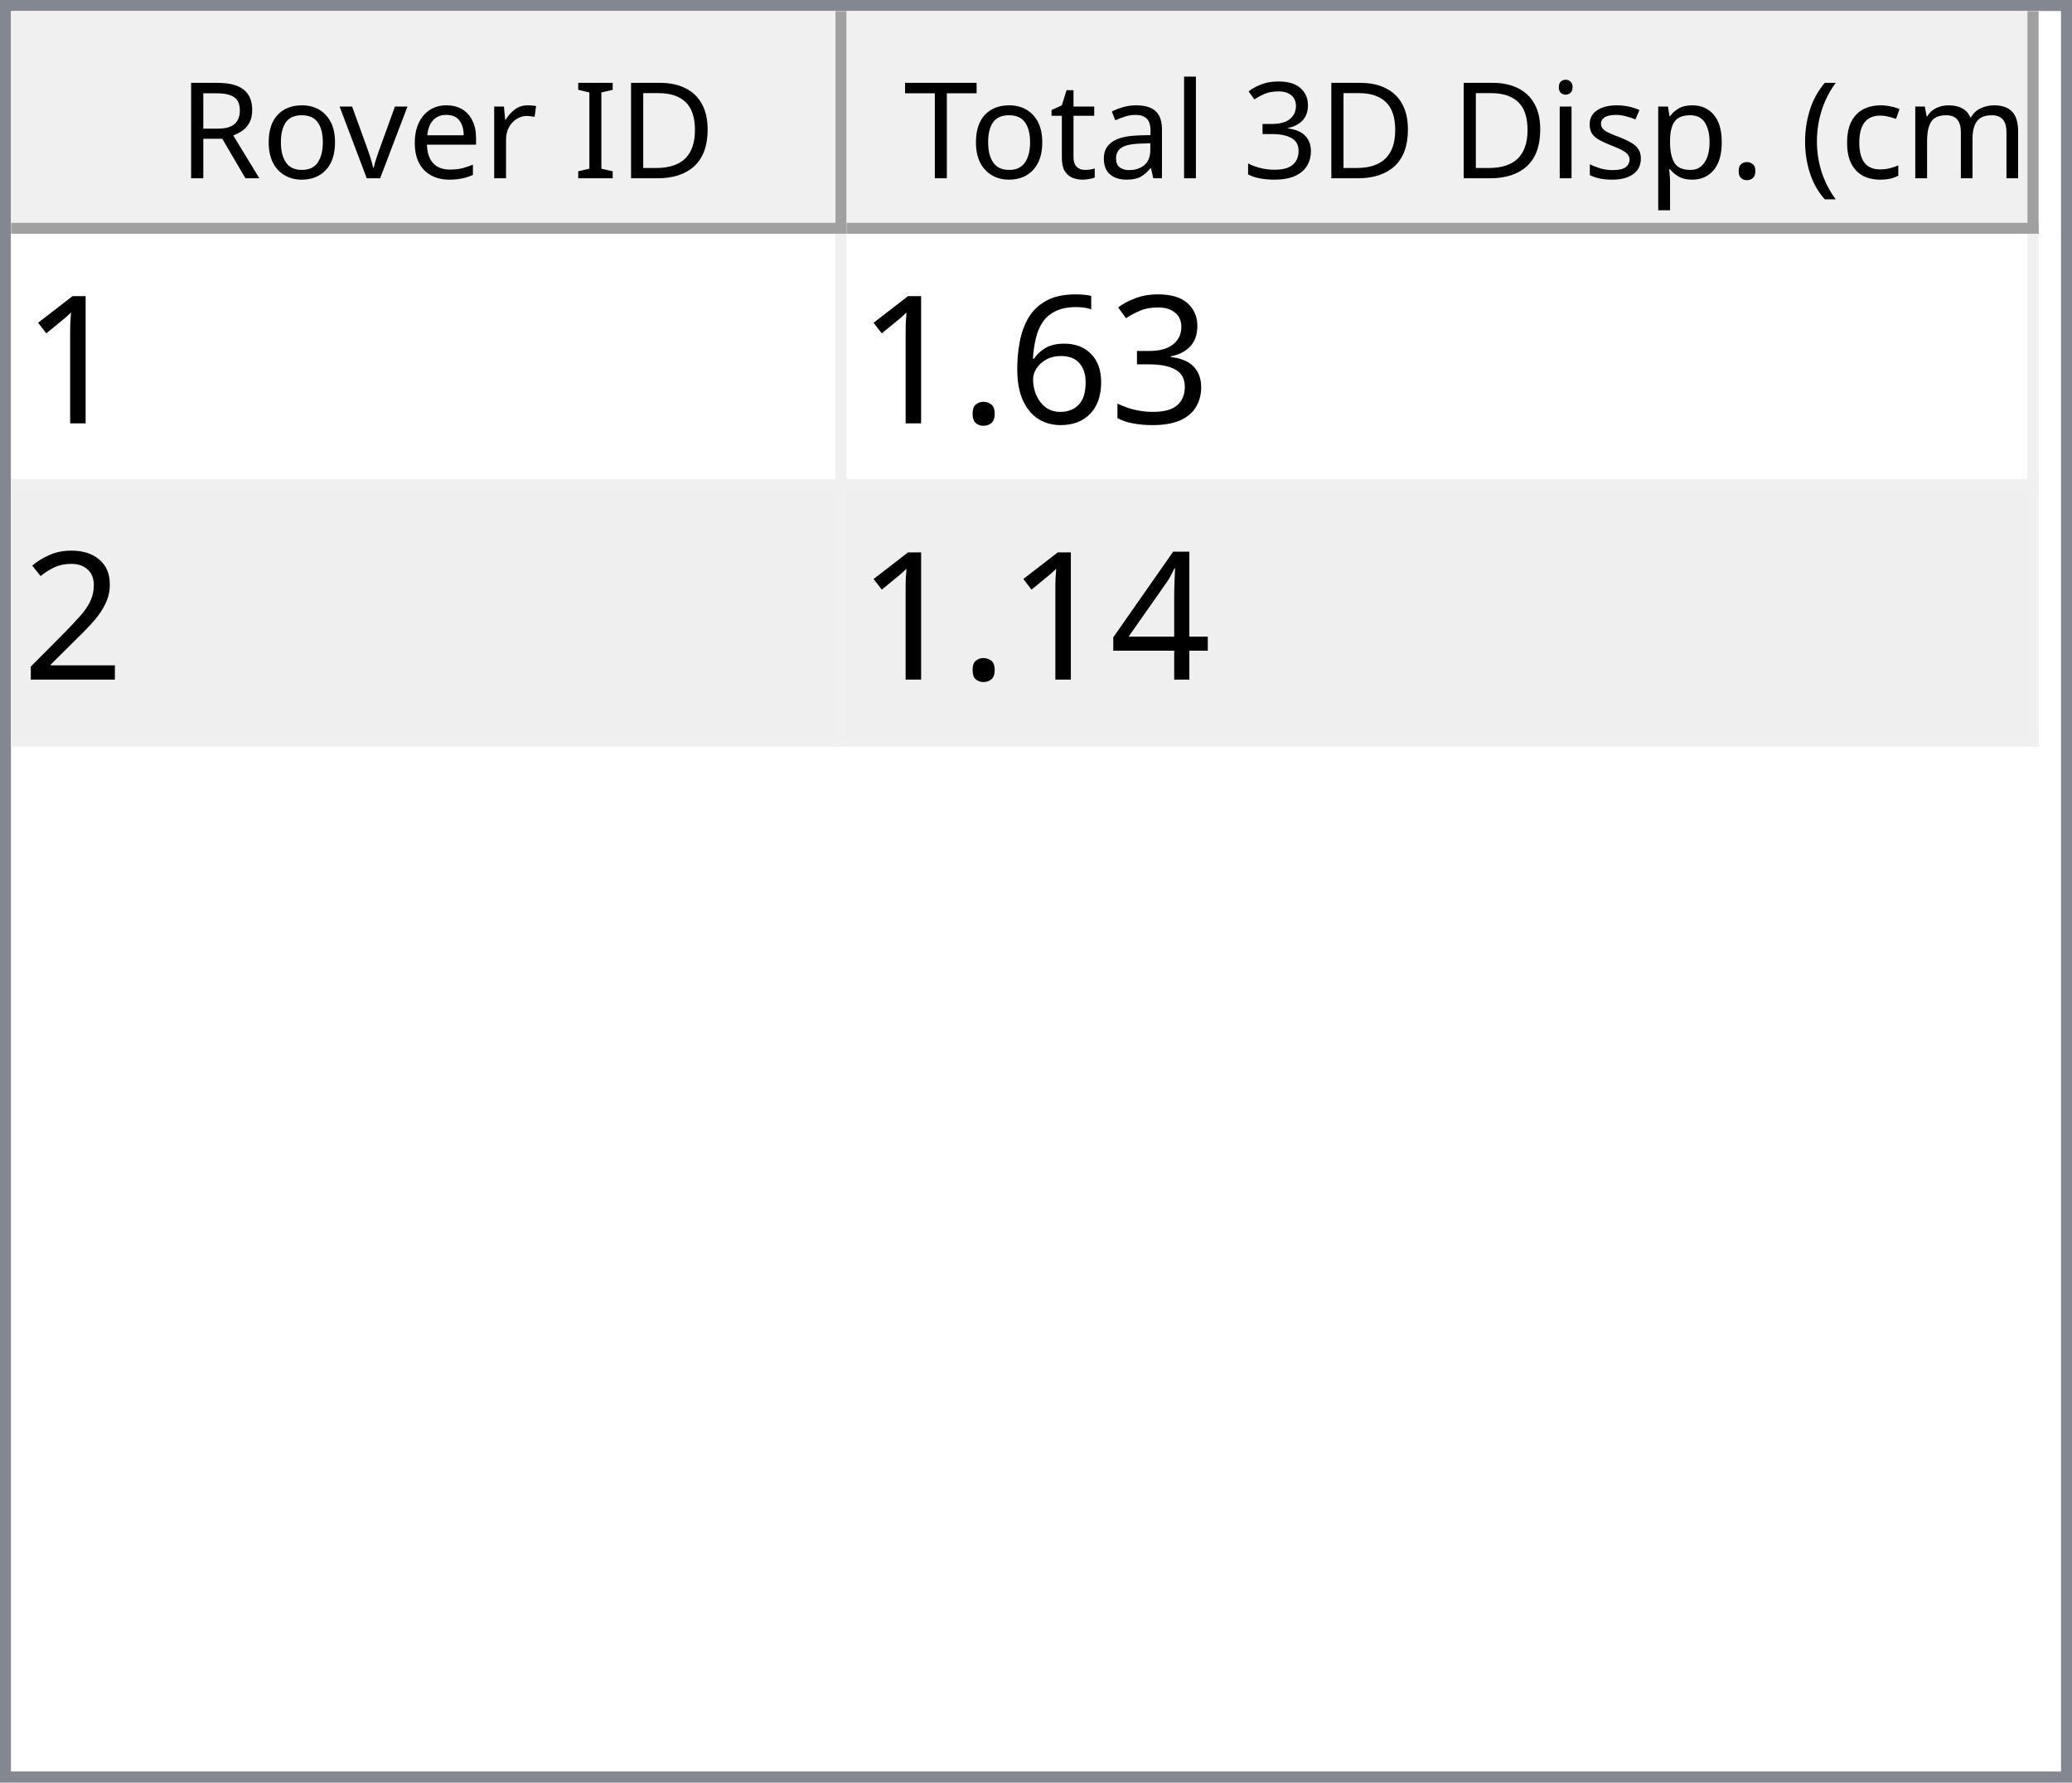
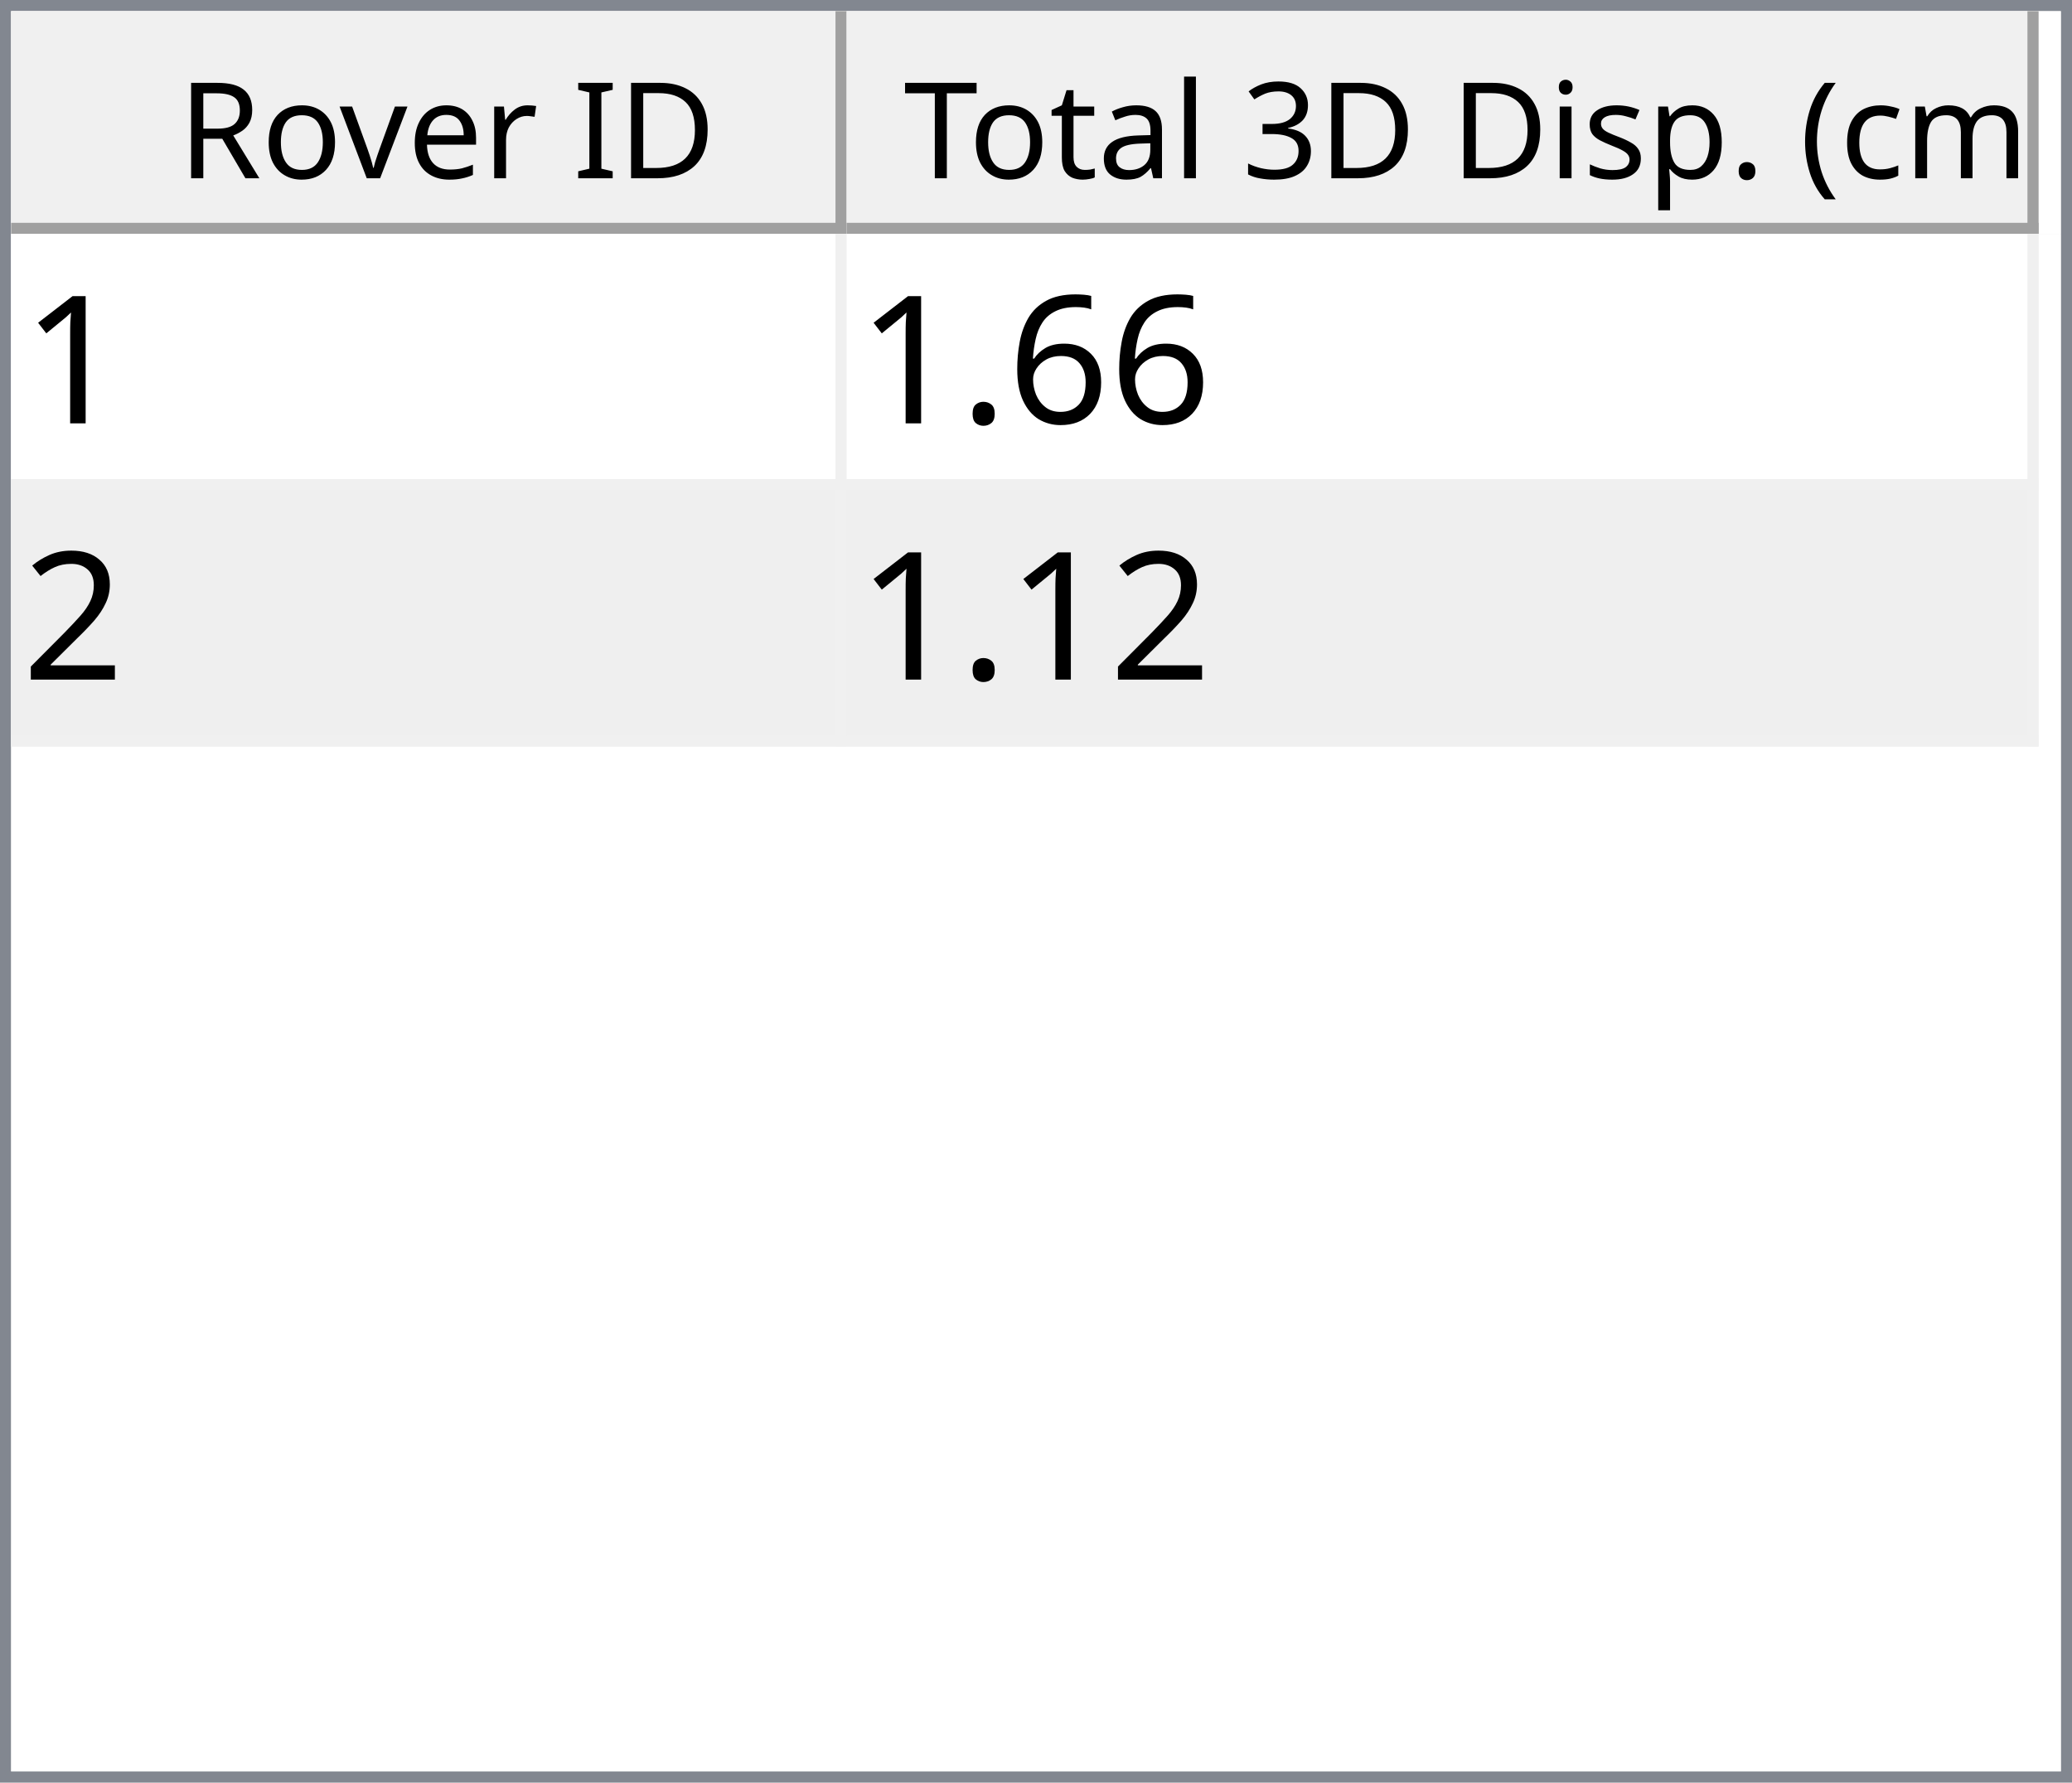
<svg xmlns="http://www.w3.org/2000/svg" style="fill-opacity:1; color-rendering:auto; color-interpolation:auto; text-rendering:auto; stroke:black; stroke-linecap:square; stroke-miterlimit:10; shape-rendering:auto; stroke-opacity:1; fill:black; stroke-dasharray:none; font-weight:normal; stroke-width:1; font-family:'Dialog'; font-style:normal; stroke-linejoin:miter; font-size:12px; stroke-dashoffset:0; image-rendering:auto;" width="186" height="160">
  <defs id="genericDefs" />
  <g>
    <defs id="defs1">
      <clipPath clipPathUnits="userSpaceOnUse" id="clipPath1">
        <path d="M0 0 L186 0 L186 160 L0 160 L0 0 Z" />
      </clipPath>
      <clipPath clipPathUnits="userSpaceOnUse" id="clipPath2">
        <path d="M0 0 L0 160 L186 160 L186 0 Z" />
      </clipPath>
      <clipPath clipPathUnits="userSpaceOnUse" id="clipPath3">
        <path d="M0 0 L0 20 L184 20 L184 0 Z" />
      </clipPath>
      <clipPath clipPathUnits="userSpaceOnUse" id="clipPath4">
        <path d="M0 0 L0 20 L75 20 L75 0 Z" />
      </clipPath>
      <clipPath clipPathUnits="userSpaceOnUse" id="clipPath5">
        <path d="M1 1 L1 19 L74 19 L74 1 Z" />
      </clipPath>
      <clipPath clipPathUnits="userSpaceOnUse" id="clipPath6">
        <path d="M0 0 L0 18 L73 18 L73 0 Z" />
      </clipPath>
      <clipPath clipPathUnits="userSpaceOnUse" id="clipPath7">
        <path d="M-0.5 -0.5 L-0.5 19.5 L74.5 19.5 L74.5 -0.5 Z" />
      </clipPath>
      <clipPath clipPathUnits="userSpaceOnUse" id="clipPath8">
        <path d="M0 0 L0 20 L107 20 L107 0 Z" />
      </clipPath>
      <clipPath clipPathUnits="userSpaceOnUse" id="clipPath9">
        <path d="M1 1 L1 19 L106 19 L106 1 Z" />
      </clipPath>
      <clipPath clipPathUnits="userSpaceOnUse" id="clipPath10">
        <path d="M0 0 L0 18 L105 18 L105 0 Z" />
      </clipPath>
      <clipPath clipPathUnits="userSpaceOnUse" id="clipPath11">
        <path d="M-0.5 -0.5 L-0.5 19.5 L106.5 19.5 L106.5 -0.5 Z" />
      </clipPath>
      <clipPath clipPathUnits="userSpaceOnUse" id="clipPath12">
        <path d="M0 0 L0 138 L184 138 L184 0 Z" />
      </clipPath>
      <clipPath clipPathUnits="userSpaceOnUse" id="clipPath13">
        <path d="M0 0 L0 46 L182 46 L182 0 Z" />
      </clipPath>
      <clipPath clipPathUnits="userSpaceOnUse" id="clipPath14">
        <path d="M-0.5 -0.5 L-0.5 45.5 L181.5 45.5 L181.5 -0.5 Z" />
      </clipPath>
      <clipPath clipPathUnits="userSpaceOnUse" id="clipPath15">
        <path d="M0 0 L0 22 L74 22 L74 0 Z" />
      </clipPath>
      <clipPath clipPathUnits="userSpaceOnUse" id="clipPath16">
        <path d="M0 0 L0 22 L106 22 L106 0 Z" />
      </clipPath>
      <font horiz-adv-x="64.551" id="font1">
        <font-face ascent="107.91" descent="25.098" units-per-em="100" style="font-style:normal; font-family:Segoe UI; font-weight:normal;" />
        <missing-glyph horiz-adv-x="64.551" d="M8.109 0 L8.109 68.266 L56.453 68.266 L56.453 0 L8.109 0 ZM15.328 7.234 L49.219 7.234 L49.219 61.031 L15.328 61.031 L15.328 7.234 Z" />
        <glyph unicode="D" horiz-adv-x="70.117" d="M9.188 0 L9.188 70.016 L28.516 70.016 Q65.531 70.016 65.531 35.891 Q65.531 19.672 55.25 9.836 Q44.969 0 27.734 0 L9.188 0 ZM17.391 62.594 L17.391 7.422 L27.828 7.422 Q41.609 7.422 49.273 14.797 Q56.938 22.172 56.938 35.688 Q56.938 62.594 28.328 62.594 L17.391 62.594 Z" />
        <glyph unicode="I" horiz-adv-x="26.611" d="M17.391 0 L9.188 0 L9.188 70.016 L17.391 70.016 L17.391 0 Z" />
        <glyph unicode=" " horiz-adv-x="27.393" d="" />
        <glyph unicode="r" horiz-adv-x="34.766" d="M34.188 41.891 Q32.078 43.5 28.125 43.5 Q23 43.5 19.555 38.672 Q16.109 33.844 16.109 25.484 L16.109 0 L8.109 0 L8.109 50 L16.109 50 L16.109 39.703 L16.312 39.703 Q18.016 44.969 21.531 47.922 Q25.047 50.875 29.391 50.875 Q32.516 50.875 34.188 50.203 L34.188 41.891 Z" />
        <glyph unicode="e" horiz-adv-x="52.295" d="M48.297 23 L12.984 23 Q13.188 14.656 17.484 10.109 Q21.781 5.562 29.297 5.562 Q37.75 5.562 44.828 11.141 L44.828 3.609 Q38.234 -1.172 27.391 -1.172 Q16.797 -1.172 10.742 5.641 Q4.688 12.453 4.688 24.812 Q4.688 36.469 11.305 43.82 Q17.922 51.172 27.734 51.172 Q37.547 51.172 42.922 44.828 Q48.297 38.484 48.297 27.203 L48.297 23 ZM40.094 29.781 Q40.047 36.719 36.75 40.578 Q33.453 44.438 27.594 44.438 Q21.922 44.438 17.969 40.383 Q14.016 36.328 13.094 29.781 L40.094 29.781 Z" />
        <glyph unicode="v" horiz-adv-x="47.9" d="M47.406 50 L27.484 0 L19.625 0 L0.688 50 L9.469 50 L22.172 13.672 Q23.578 9.672 23.922 6.688 L24.125 6.688 Q24.609 10.453 25.688 13.484 L38.969 50 L47.406 50 Z" />
        <glyph unicode="o" horiz-adv-x="58.594" d="M29 -1.172 Q17.922 -1.172 11.305 5.836 Q4.688 12.844 4.688 24.422 Q4.688 37.016 11.57 44.094 Q18.453 51.172 30.172 51.172 Q41.359 51.172 47.633 44.289 Q53.906 37.406 53.906 25.203 Q53.906 13.234 47.141 6.031 Q40.375 -1.172 29 -1.172 ZM29.594 44.438 Q21.875 44.438 17.383 39.188 Q12.891 33.938 12.891 24.703 Q12.891 15.828 17.43 10.695 Q21.969 5.562 29.594 5.562 Q37.359 5.562 41.531 10.594 Q45.703 15.625 45.703 24.906 Q45.703 34.281 41.531 39.359 Q37.359 44.438 29.594 44.438 Z" />
        <glyph unicode="R" horiz-adv-x="59.814" d="M59.375 0 L49.609 0 L37.891 19.625 Q36.281 22.359 34.766 24.289 Q33.25 26.219 31.664 27.438 Q30.078 28.656 28.25 29.219 Q26.422 29.781 24.125 29.781 L17.391 29.781 L17.391 0 L9.188 0 L9.188 70.016 L30.078 70.016 Q34.672 70.016 38.555 68.867 Q42.438 67.719 45.289 65.375 Q48.141 63.031 49.758 59.547 Q51.375 56.062 51.375 51.375 Q51.375 47.703 50.273 44.656 Q49.172 41.609 47.148 39.211 Q45.125 36.812 42.266 35.133 Q39.406 33.453 35.844 32.516 L35.844 32.328 Q37.594 31.547 38.891 30.547 Q40.188 29.547 41.359 28.18 Q42.531 26.812 43.68 25.078 Q44.828 23.344 46.234 21.047 L59.375 0 ZM17.391 62.594 L17.391 37.203 L28.516 37.203 Q31.594 37.203 34.203 38.133 Q36.812 39.062 38.719 40.797 Q40.625 42.531 41.703 45.047 Q42.781 47.562 42.781 50.688 Q42.781 56.297 39.141 59.445 Q35.5 62.594 28.609 62.594 L17.391 62.594 Z" />
        <glyph unicode=")" horiz-adv-x="30.176" d="M8.297 -15.922 L1.172 -15.922 Q16.406 2.344 16.406 26.812 Q16.406 51.469 1.078 70.016 L8.297 70.016 Q23.531 52.156 23.531 26.703 Q23.531 1.375 8.297 -15.922 Z" />
        <glyph unicode="m" horiz-adv-x="86.133" d="M79.109 0 L71.094 0 L71.094 28.719 Q71.094 37.016 68.531 40.727 Q65.969 44.438 59.906 44.438 Q54.781 44.438 51.195 39.75 Q47.609 35.062 47.609 28.516 L47.609 0 L39.594 0 L39.594 29.688 Q39.594 44.438 28.219 44.438 Q22.953 44.438 19.531 40.016 Q16.109 35.594 16.109 28.516 L16.109 0 L8.109 0 L8.109 50 L16.109 50 L16.109 42.094 L16.312 42.094 Q21.625 51.172 31.844 51.172 Q36.969 51.172 40.773 48.312 Q44.578 45.453 46 40.828 Q51.562 51.172 62.594 51.172 Q79.109 51.172 79.109 30.812 L79.109 0 Z" />
        <glyph unicode="c" horiz-adv-x="46.191" d="M42.188 2.297 Q36.422 -1.172 28.516 -1.172 Q17.828 -1.172 11.258 5.789 Q4.688 12.75 4.688 23.828 Q4.688 36.188 11.766 43.68 Q18.844 51.172 30.672 51.172 Q37.25 51.172 42.281 48.734 L42.281 40.531 Q36.719 44.438 30.375 44.438 Q22.703 44.438 17.797 38.945 Q12.891 33.453 12.891 24.516 Q12.891 15.719 17.508 10.641 Q22.125 5.562 29.891 5.562 Q36.422 5.562 42.188 9.906 L42.188 2.297 Z" />
        <glyph unicode="(" horiz-adv-x="30.176" d="M29.109 -15.922 L21.969 -15.922 Q6.844 1.375 6.844 26.703 Q6.844 52.156 21.969 70.016 L29.203 70.016 Q13.875 51.469 13.875 26.812 Q13.875 2.344 29.109 -15.922 Z" />
        <glyph unicode="." horiz-adv-x="21.68" d="M10.891 -1.078 Q8.641 -1.078 7.055 0.539 Q5.469 2.156 5.469 4.391 Q5.469 6.641 7.055 8.273 Q8.641 9.906 10.891 9.906 Q13.188 9.906 14.797 8.273 Q16.406 6.641 16.406 4.391 Q16.406 2.156 14.797 0.539 Q13.188 -1.078 10.891 -1.078 Z" />
        <glyph unicode="p" horiz-adv-x="58.789" d="M16.312 7.234 L16.109 7.234 L16.109 -23 L8.109 -23 L8.109 50 L16.109 50 L16.109 41.219 L16.312 41.219 Q22.219 51.172 33.594 51.172 Q43.266 51.172 48.688 44.461 Q54.109 37.75 54.109 26.469 Q54.109 13.922 48 6.375 Q41.891 -1.172 31.297 -1.172 Q21.578 -1.172 16.312 7.234 ZM16.109 27.391 L16.109 20.406 Q16.109 14.203 20.141 9.883 Q24.172 5.562 30.375 5.562 Q37.641 5.562 41.773 11.133 Q45.906 16.703 45.906 26.609 Q45.906 34.969 42.047 39.703 Q38.188 44.438 31.594 44.438 Q24.609 44.438 20.359 39.578 Q16.109 34.719 16.109 27.391 Z" />
        <glyph unicode="s" horiz-adv-x="42.432" d="M5.078 1.812 L5.078 10.406 Q11.625 5.562 19.484 5.562 Q30.031 5.562 30.031 12.594 Q30.031 14.594 29.125 15.992 Q28.219 17.391 26.68 18.461 Q25.141 19.531 23.07 20.383 Q21 21.234 18.609 22.172 Q15.281 23.484 12.766 24.828 Q10.25 26.172 8.57 27.859 Q6.891 29.547 6.031 31.695 Q5.172 33.844 5.172 36.719 Q5.172 40.234 6.789 42.945 Q8.406 45.656 11.086 47.484 Q13.766 49.312 17.211 50.242 Q20.656 51.172 24.312 51.172 Q30.812 51.172 35.938 48.922 L35.938 40.828 Q30.422 44.438 23.25 44.438 Q21 44.438 19.195 43.922 Q17.391 43.406 16.094 42.477 Q14.797 41.547 14.086 40.258 Q13.375 38.969 13.375 37.406 Q13.375 35.453 14.086 34.133 Q14.797 32.812 16.164 31.789 Q17.531 30.766 19.484 29.938 Q21.438 29.109 23.922 28.125 Q27.25 26.859 29.883 25.516 Q32.516 24.172 34.375 22.484 Q36.234 20.797 37.234 18.602 Q38.234 16.406 38.234 13.375 Q38.234 9.672 36.602 6.938 Q34.969 4.203 32.234 2.398 Q29.5 0.594 25.93 -0.289 Q22.359 -1.172 18.453 -1.172 Q10.75 -1.172 5.078 1.812 Z" />
        <glyph unicode="i" horiz-adv-x="24.219" d="M12.203 62.703 Q10.062 62.703 8.547 64.164 Q7.031 65.625 7.031 67.875 Q7.031 70.125 8.547 71.609 Q10.062 73.094 12.203 73.094 Q14.406 73.094 15.945 71.609 Q17.484 70.125 17.484 67.875 Q17.484 65.719 15.945 64.211 Q14.406 62.703 12.203 62.703 ZM16.109 0 L8.109 0 L8.109 50 L16.109 50 L16.109 0 Z" />
        <glyph unicode="3" horiz-adv-x="53.906" d="M46.531 19.828 Q46.531 15.094 44.75 11.211 Q42.969 7.328 39.719 4.57 Q36.469 1.812 31.93 0.297 Q27.391 -1.219 21.922 -1.219 Q11.922 -1.219 6 2.594 L6 11.188 Q13.094 5.609 22.219 5.609 Q25.875 5.609 28.828 6.539 Q31.781 7.469 33.906 9.227 Q36.031 10.984 37.18 13.477 Q38.328 15.969 38.328 19.094 Q38.328 32.812 18.797 32.812 L12.984 32.812 L12.984 39.594 L18.5 39.594 Q35.797 39.594 35.797 52.484 Q35.797 64.406 22.609 64.406 Q15.188 64.406 8.688 59.422 L8.688 67.188 Q15.375 71.188 24.609 71.188 Q29 71.188 32.57 69.969 Q36.141 68.75 38.68 66.555 Q41.219 64.359 42.609 61.281 Q44 58.203 44 54.5 Q44 40.672 30.031 36.719 L30.031 36.531 Q33.594 36.141 36.625 34.797 Q39.656 33.453 41.852 31.305 Q44.047 29.156 45.289 26.25 Q46.531 23.344 46.531 19.828 Z" />
        <glyph unicode="l" horiz-adv-x="24.219" d="M16.109 0 L8.109 0 L8.109 74.031 L16.109 74.031 L16.109 0 Z" />
        <glyph unicode="a" horiz-adv-x="50.879" d="M43.891 0 L35.891 0 L35.891 7.812 L35.688 7.812 Q30.469 -1.172 20.312 -1.172 Q12.844 -1.172 8.617 2.781 Q4.391 6.734 4.391 13.281 Q4.391 27.297 20.906 29.594 L35.891 31.688 Q35.891 44.438 25.594 44.438 Q16.547 44.438 9.281 38.281 L9.281 46.484 Q16.656 51.172 26.266 51.172 Q43.891 51.172 43.891 32.516 L43.891 0 ZM35.891 25.297 L23.828 23.641 Q18.266 22.859 15.43 20.875 Q12.594 18.891 12.594 13.875 Q12.594 10.203 15.211 7.883 Q17.828 5.562 22.172 5.562 Q28.125 5.562 32.008 9.742 Q35.891 13.922 35.891 20.312 L35.891 25.297 Z" />
        <glyph unicode="t" horiz-adv-x="33.887" d="M31.297 0.484 Q28.469 -1.078 23.828 -1.078 Q10.688 -1.078 10.688 13.578 L10.688 43.172 L2.094 43.172 L2.094 50 L10.688 50 L10.688 62.203 L18.703 64.797 L18.703 50 L31.297 50 L31.297 43.172 L18.703 43.172 L18.703 14.984 Q18.703 9.969 20.414 7.82 Q22.125 5.672 26.078 5.672 Q29.109 5.672 31.297 7.328 L31.297 0.484 Z" />
        <glyph unicode="T" horiz-adv-x="52.393" d="M50.594 62.594 L30.375 62.594 L30.375 0 L22.172 0 L22.172 62.594 L2 62.594 L2 70.016 L50.594 70.016 L50.594 62.594 Z" />
      </font>
      <font horiz-adv-x="75.0" id="font2">
        <font-face ascent="100.537" descent="21.973" units-per-em="100" style="font-style:normal; font-family:sans-serif; font-weight:normal;" />
        <missing-glyph horiz-adv-x="75.0" d="M12.5 0 L12.5 62.5 L62.5 62.5 L62.5 0 L12.5 0 ZM14.062 1.562 L60.938 1.562 L60.938 60.938 L14.062 60.938 L14.062 1.562 Z" />
        <glyph unicode="1" horiz-adv-x="55.615" d="M37.25 0 L28.469 0 L28.469 56 Q25.297 52.984 20.141 49.953 Q14.984 46.922 10.891 45.406 L10.891 53.906 Q18.266 57.375 23.781 62.305 Q29.297 67.234 31.594 71.875 L37.25 71.875 L37.25 0 Z" />
-         <glyph unicode="3" horiz-adv-x="55.615" d="M4.203 18.891 L12.984 20.062 Q14.5 12.594 18.141 9.297 Q21.781 6 27 6 Q33.203 6 37.477 10.297 Q41.75 14.594 41.75 20.953 Q41.75 27 37.797 30.93 Q33.844 34.859 27.734 34.859 Q25.25 34.859 21.531 33.891 L22.516 41.609 Q23.391 41.5 23.922 41.5 Q29.547 41.5 34.039 44.43 Q38.531 47.359 38.531 53.469 Q38.531 58.297 35.258 61.477 Q31.984 64.656 26.812 64.656 Q21.688 64.656 18.266 61.43 Q14.844 58.203 13.875 51.766 L5.078 53.328 Q6.688 62.156 12.398 67.016 Q18.109 71.875 26.609 71.875 Q32.469 71.875 37.398 69.359 Q42.328 66.844 44.945 62.5 Q47.562 58.156 47.562 53.266 Q47.562 48.641 45.07 44.828 Q42.578 41.016 37.703 38.766 Q44.047 37.312 47.562 32.695 Q51.078 28.078 51.078 21.141 Q51.078 11.766 44.242 5.25 Q37.406 -1.266 26.953 -1.266 Q17.531 -1.266 11.305 4.352 Q5.078 9.969 4.203 18.891 Z" />
        <glyph unicode="6" horiz-adv-x="55.615" d="M49.75 54.047 L41.016 53.375 Q39.844 58.547 37.703 60.891 Q34.125 64.656 28.906 64.656 Q24.703 64.656 21.531 62.312 Q17.391 59.281 14.992 53.469 Q12.594 47.656 12.5 36.922 Q15.672 41.75 20.266 44.094 Q24.859 46.438 29.891 46.438 Q38.672 46.438 44.852 39.969 Q51.031 33.5 51.031 23.25 Q51.031 16.5 48.125 10.719 Q45.219 4.938 40.141 1.859 Q35.062 -1.219 28.609 -1.219 Q17.625 -1.219 10.695 6.859 Q3.766 14.938 3.766 33.5 Q3.766 54.25 11.422 63.672 Q18.109 71.875 29.438 71.875 Q37.891 71.875 43.289 67.141 Q48.688 62.406 49.75 54.047 ZM13.875 23.188 Q13.875 18.656 15.797 14.508 Q17.719 10.359 21.188 8.18 Q24.656 6 28.469 6 Q34.031 6 38.039 10.492 Q42.047 14.984 42.047 22.703 Q42.047 30.125 38.086 34.398 Q34.125 38.672 28.125 38.672 Q22.172 38.672 18.023 34.398 Q13.875 30.125 13.875 23.188 Z" />
        <glyph unicode="." horiz-adv-x="27.783" d="M9.078 0 L9.078 10.016 L19.094 10.016 L19.094 0 L9.078 0 Z" />
        <glyph unicode="2" horiz-adv-x="55.615" d="M50.344 8.453 L50.344 0 L3.031 0 Q2.938 3.172 4.047 6.109 Q5.859 10.938 9.836 15.625 Q13.812 20.312 21.344 26.469 Q33.016 36.031 37.117 41.625 Q41.219 47.219 41.219 52.203 Q41.219 57.422 37.477 61.008 Q33.734 64.594 27.734 64.594 Q21.391 64.594 17.578 60.789 Q13.766 56.984 13.719 50.25 L4.688 51.172 Q5.609 61.281 11.664 66.578 Q17.719 71.875 27.938 71.875 Q38.234 71.875 44.242 66.164 Q50.25 60.453 50.25 52 Q50.25 47.703 48.492 43.555 Q46.734 39.406 42.656 34.812 Q38.578 30.219 29.109 22.219 Q21.188 15.578 18.945 13.211 Q16.703 10.844 15.234 8.453 L50.344 8.453 Z" />
-         <glyph unicode="4" horiz-adv-x="55.615" d="M32.328 0 L32.328 17.141 L1.266 17.141 L1.266 25.203 L33.938 71.578 L41.109 71.578 L41.109 25.203 L50.781 25.203 L50.781 17.141 L41.109 17.141 L41.109 0 L32.328 0 ZM32.328 25.203 L32.328 57.469 L9.906 25.203 L32.328 25.203 Z" />
      </font>
    </defs>
    <g style="fill:white; stroke:white;">
      <rect x="0" y="0" width="186" style="clip-path:url(#clipPath1); stroke:none;" height="160" />
    </g>
    <g style="fill:white; text-rendering:optimizeSpeed; color-rendering:optimizeSpeed; image-rendering:optimizeSpeed; shape-rendering:crispEdges; stroke:white; color-interpolation:sRGB;">
      <rect x="0" width="186" height="160" y="0" style="stroke:none;" />
      <path style="stroke:none;" d="M0 160 L186 160 L186 0 L0 0 Z" />
    </g>
    <g style="fill:rgb(240,240,240); font-family:'Segoe UI'; stroke:rgb(240,240,240);">
      <rect x="0" y="0" width="186" style="clip-path:url(#clipPath2); stroke:none;" height="160" />
    </g>
    <g style="fill:rgb(130,135,144); font-family:'Segoe UI'; stroke:rgb(130,135,144);">
      <path d="M0 0 L186 0 L186 160 L0 160 L0 0 ZM1 1 L185 1 L185 159 L1 159 L1 1 Z" style="fill-rule:evenodd; clip-path:url(#clipPath2); stroke:none;" />
    </g>
    <g style="fill:white; font-family:'Segoe UI'; stroke:white;" transform="translate(1,1)">
      <rect x="0" y="0" width="184" style="clip-path:url(#clipPath3); stroke:none;" height="20" />
    </g>
    <g style="fill:rgb(240,240,240); font-family:'Segoe UI'; stroke:rgb(240,240,240);" transform="translate(1,1)">
      <rect x="0" y="0" width="75" style="clip-path:url(#clipPath4); stroke:none;" height="20" />
    </g>
    <g style="font-family:'Segoe UI';" transform="translate(2,2)">
      <text x="14" xml:space="preserve" y="14" style="clip-path:url(#clipPath6); stroke:none;">Rover ID</text>
    </g>
    <g style="fill:rgb(160,160,160); font-family:'Segoe UI'; stroke:rgb(160,160,160); stroke-linejoin:bevel;" transform="translate(1.5,1.5)">
      <line x1="74" x2="74" y1="0" style="fill:none; clip-path:url(#clipPath7);" y2="19" />
    </g>
    <g style="fill:rgb(160,160,160); font-family:'Segoe UI'; stroke:rgb(160,160,160); stroke-linejoin:bevel;" transform="matrix(1,0,0,1,1,1) translate(0.5,0.5)">
      <line x1="0" x2="74" y1="19" style="fill:none; clip-path:url(#clipPath7);" y2="19" />
    </g>
    <g style="fill:rgb(240,240,240); font-family:'Segoe UI'; stroke:rgb(240,240,240);" transform="translate(76,1)">
      <rect x="0" y="0" width="107" style="clip-path:url(#clipPath8); stroke:none;" height="20" />
    </g>
    <g style="font-family:'Segoe UI';" transform="translate(77,2)">
      <text x="1" xml:space="preserve" y="14" style="clip-path:url(#clipPath10); stroke:none;"> Total 3D Disp. (cm)</text>
    </g>
    <g style="fill:rgb(160,160,160); font-family:'Segoe UI'; stroke:rgb(160,160,160); stroke-linejoin:bevel;" transform="translate(76.5,1.5)">
      <line x1="106" x2="106" y1="0" style="fill:none; clip-path:url(#clipPath11);" y2="19" />
    </g>
    <g style="fill:rgb(160,160,160); font-family:'Segoe UI'; stroke:rgb(160,160,160); stroke-linejoin:bevel;" transform="matrix(1,0,0,1,76,1) translate(0.5,0.5)">
      <line x1="0" x2="106" y1="19" style="fill:none; clip-path:url(#clipPath11);" y2="19" />
    </g>
    <g style="fill:white; font-family:'Segoe UI'; stroke:white;" transform="translate(1,21)">
      <rect x="0" y="0" width="184" style="clip-path:url(#clipPath12); stroke:none;" height="138" />
    </g>
    <g style="fill:rgb(240,240,240); font-size:16px; font-family:sans-serif; stroke:rgb(240,240,240);" transform="translate(1,21)">
      <rect x="0" y="0" width="182" style="clip-path:url(#clipPath13); stroke:none;" height="46" />
      <line transform="translate(0.5,0.5)" x1="0" x2="181" y1="22" style="clip-path:url(#clipPath14); fill:none; stroke-linejoin:bevel;" y2="22" />
    </g>
    <g transform="matrix(1,0,0,1,1,21) translate(0.5,0.5)" style="fill:rgb(240,240,240); font-size:16px; font-family:sans-serif; stroke:rgb(240,240,240); stroke-linejoin:bevel;">
      <line x1="0" x2="181" y1="45" style="fill:none; clip-path:url(#clipPath14);" y2="45" />
    </g>
    <g transform="matrix(1,0,0,1,1,21) translate(0.5,0.5)" style="fill:rgb(240,240,240); font-size:16px; font-family:sans-serif; stroke:rgb(240,240,240); stroke-linejoin:bevel;">
      <line x1="74" x2="74" y1="0" style="fill:none; clip-path:url(#clipPath14);" y2="45" />
    </g>
    <g transform="matrix(1,0,0,1,1,21) translate(0.5,0.5)" style="fill:rgb(240,240,240); font-size:16px; font-family:sans-serif; stroke:rgb(240,240,240); stroke-linejoin:bevel;">
      <line x1="181" x2="181" y1="0" style="fill:none; clip-path:url(#clipPath14);" y2="45" />
    </g>
    <g style="fill:white; font-size:16px; font-family:sans-serif; stroke:white;" transform="matrix(1,0,0,1,1,21)">
      <rect x="0" y="0" width="74" style="clip-path:url(#clipPath15); stroke:none;" height="22" />
      <text x="1" y="17" style="fill:black; clip-path:url(#clipPath15); stroke:none;" xml:space="preserve">1</text>
    </g>
    <g style="fill:white; font-size:16px; font-family:sans-serif; stroke:white;" transform="matrix(1,0,0,1,1,21) translate(75,0)">
      <rect x="0" y="0" width="106" style="clip-path:url(#clipPath16); stroke:none;" height="22" />
-       <text x="1" y="17" style="fill:black; clip-path:url(#clipPath16); stroke:none;" xml:space="preserve">1.63</text>
+       <text x="1" y="17" style="fill:black; clip-path:url(#clipPath16); stroke:none;" xml:space="preserve">1.66</text>
    </g>
    <g style="fill:rgb(239,239,239); font-size:16px; font-family:sans-serif; stroke:rgb(239,239,239);" transform="matrix(1,0,0,1,1,21) translate(0,23)">
      <rect x="0" y="0" width="74" style="clip-path:url(#clipPath15); stroke:none;" height="22" />
      <text x="1" y="17" style="fill:black; clip-path:url(#clipPath15); stroke:none;" xml:space="preserve">2</text>
    </g>
    <g style="fill:rgb(239,239,239); font-size:16px; font-family:sans-serif; stroke:rgb(239,239,239);" transform="matrix(1,0,0,1,1,21) translate(75,23)">
      <rect x="0" y="0" width="106" style="clip-path:url(#clipPath16); stroke:none;" height="22" />
-       <text x="1" y="17" style="fill:black; clip-path:url(#clipPath16); stroke:none;" xml:space="preserve">1.14</text>
+       <text x="1" y="17" style="fill:black; clip-path:url(#clipPath16); stroke:none;" xml:space="preserve">1.12</text>
    </g>
  </g>
</svg>
